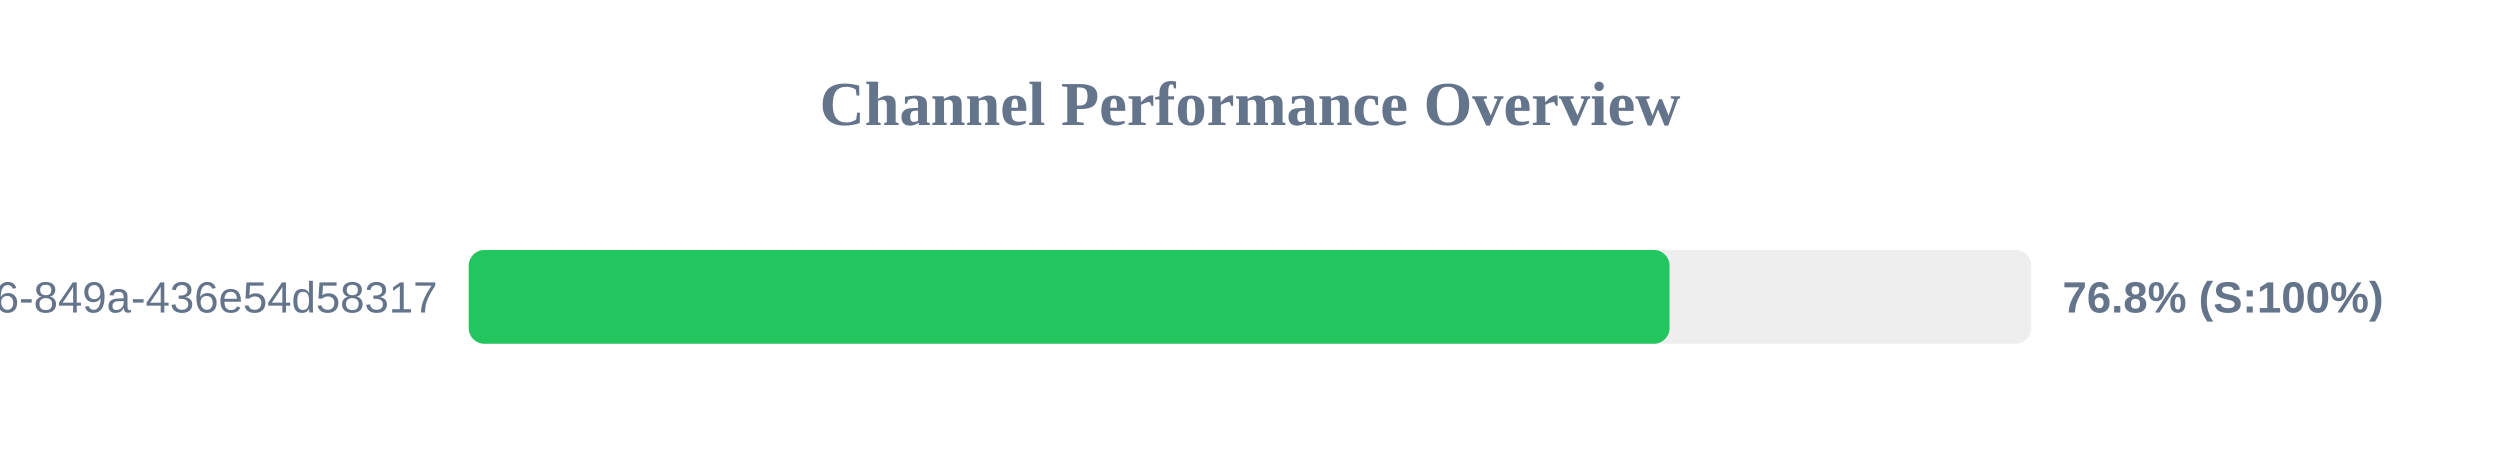
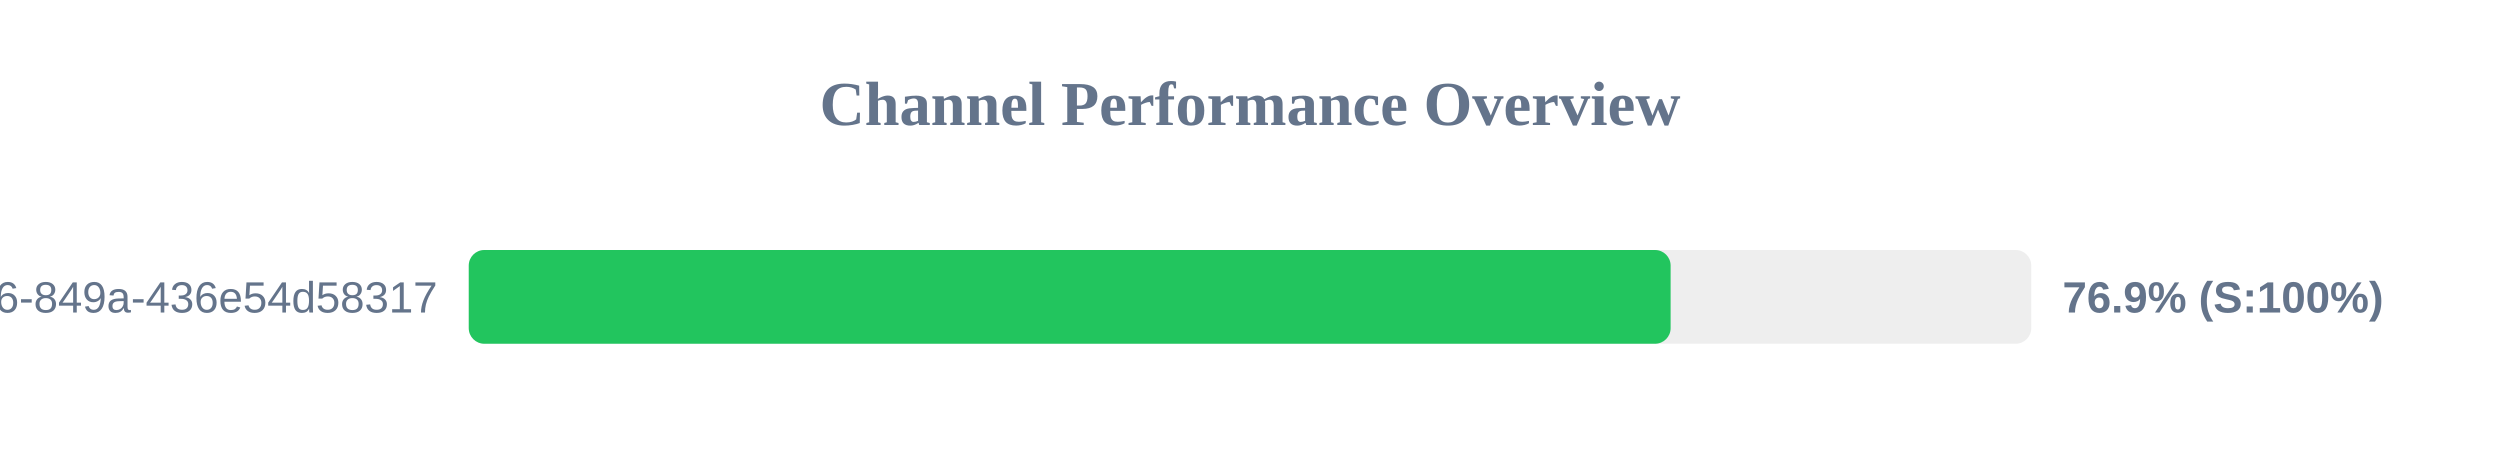
<svg xmlns="http://www.w3.org/2000/svg" width="800" height="150" version="1.1">
  <style>
        .row { font: 14px Arial; fill: #64748b; }
        .score { font: bold 14px Arial; fill: #64748b; }
    </style>
  <text x="400" y="40" text-anchor="middle" font-size="20px" font-weight="bold" fill="#64748b">Channel Performance Overview</text>
  <rect x="150" y="80" width="500" height="30" fill="#eee" rx="5" />
-   <rect x="150" y="80" width="384.25" height="30" fill="#22c55e" rx="5" />
+   <rect x="150" y="80" width="384.6" height="30" fill="#22c55e" rx="5" />
  <text x="140" y="100" text-anchor="end" class="row">?uuid=29fbd51f-03c8-4d76-849a-436e54d58317</text>
-   <text x="660" y="100" text-anchor="start" class="score">76.8% (S:100%)</text>
+   <text x="660" y="100" text-anchor="start" class="score">76.9% (S:100%)</text>
</svg>
